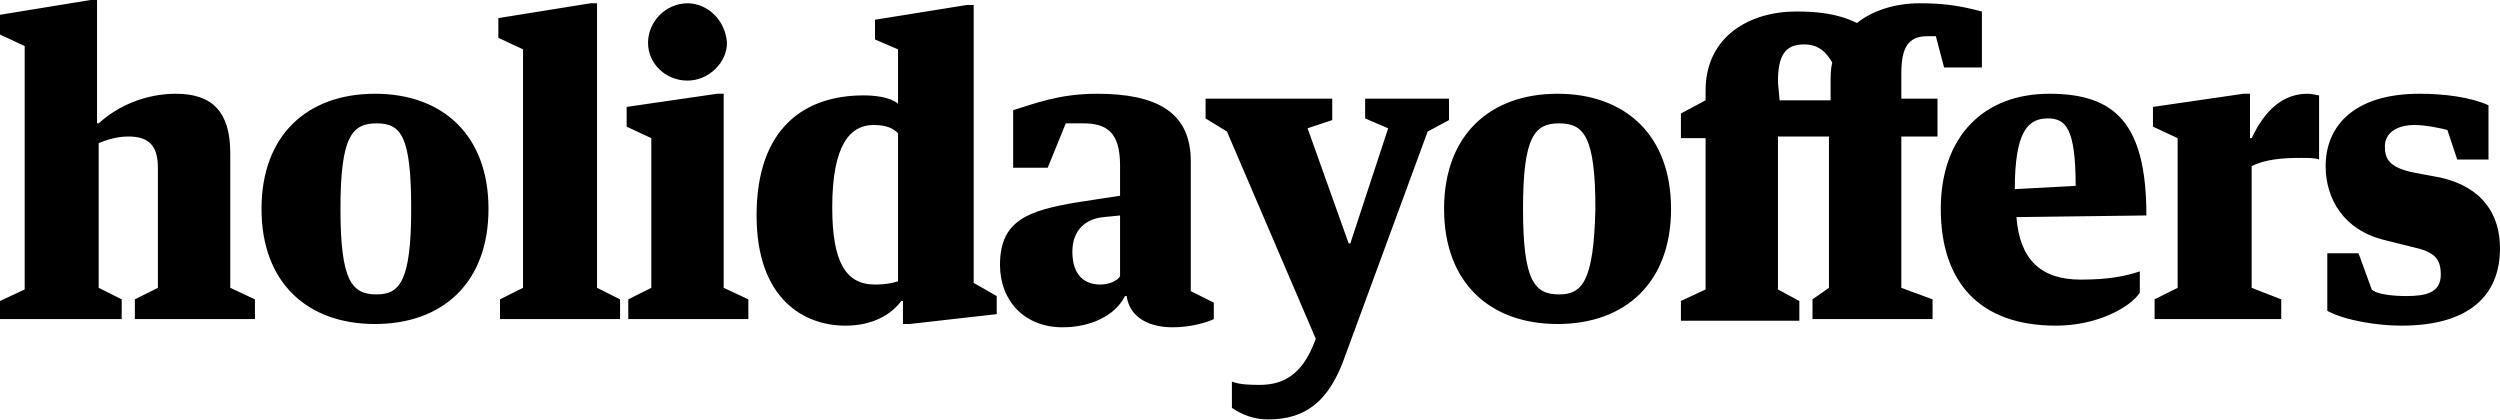
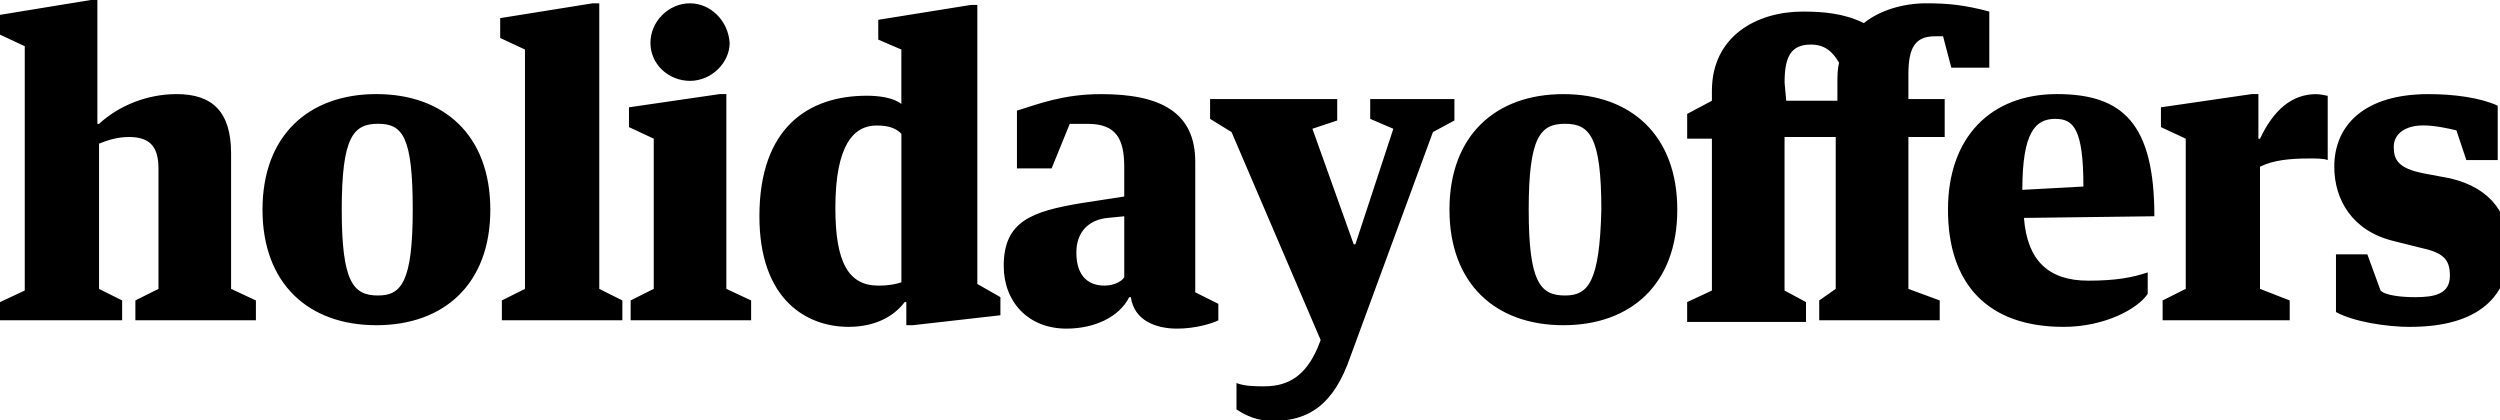
- <svg width="152" height="25.5" viewBox="0 0 152 25.5">
-   <path d="M.1 19.4h7.3v-1.2L6 17.5V8.7c.5-.2 1.1-.4 1.8-.4 1.2 0 1.8.5 1.8 1.9v7.3l-1.4.7v1.2h7.3v-1.2l-1.5-.7V9.3c0-2.5-1.1-3.6-3.3-3.6-1.8 0-3.5.7-4.7 1.8h-.1V0h-.4L0 .9v1.2l1.5.7v14.8l-1.5.7v1.1h.1zM22.8 5.7c-4.1 0-6.9 2.5-6.9 7s2.8 7 6.9 7c4.1 0 6.9-2.5 6.9-7s-2.8-7-6.9-7zm.1 12.2c-1.5 0-2.2-.8-2.2-5.2s.7-5.2 2.2-5.2 2.1.8 2.1 5.2-.7 5.2-2.1 5.2zm7.4-16.8v1.2l1.5.7v14.5l-1.4.7v1.2h7.3v-1.2l-1.4-.7V.2h-.4l-5.6.9zm7.8 5.4v1.2l1.5.7v9.1l-1.4.7v1.2h7.3v-1.2l-1.5-.7V5.7h-.4l-5.5.8zM41.8.2c-1.3 0-2.4 1.1-2.4 2.4 0 1.3 1.1 2.3 2.4 2.3 1.3 0 2.4-1.1 2.4-2.3C44.1 1.2 43 .2 41.8.2zm12.8 6.1c-.5-.4-1.4-.5-2.1-.5-3.5 0-6.5 1.9-6.5 7.3 0 5.1 2.9 6.7 5.4 6.7 1.7 0 2.8-.7 3.4-1.5h.1v1.4h.4l5.3-.6V18l-1.4-.8V.3h-.4l-5.6.9v1.2l1.4.6v3.3zm0 10.8c-.3.1-.7.2-1.4.2-1.8 0-2.6-1.4-2.6-4.7 0-3.8 1.1-5 2.5-5 .8 0 1.2.2 1.5.5v9zm13.5-.3c-.2.3-.7.5-1.2.5-.9 0-1.7-.5-1.7-2 0-1.3.8-2 1.9-2.1l1-.1v3.7zm-3.3-9.3h1.1c1.7 0 2.2.9 2.2 2.6v1.8l-2.6.4c-3 .5-4.7 1.1-4.7 3.8 0 2.2 1.5 3.8 3.8 3.8 1.7 0 3.2-.7 3.8-1.9h.1c.2 1.4 1.5 1.9 2.8 1.9 1.1 0 2.1-.3 2.5-.5v-1l-1.4-.7V9.8c0-3-2.1-4.1-5.7-4.1-2.3 0-3.8.6-5.1 1v3.5h2.1l1.1-2.7zm11.8 15.9c-.5 0-1.2 0-1.7-.2v1.6c.6.4 1.3.7 2.2.7 2.2 0 3.7-1 4.7-3.9l5-13.6 1.3-.7V6H83v1.2l1.4.6-2.3 7H82l-2.5-7 1.5-.5V6h-7.7v1.2l1.3.8L80 20.6l-.2.5c-.7 1.6-1.7 2.3-3.2 2.3zM94.7 5.7c-4.1 0-6.9 2.5-6.9 7s2.8 7 6.9 7c4.1 0 6.9-2.5 6.9-7s-2.8-7-6.9-7zm.1 12.2c-1.5 0-2.2-.8-2.2-5.2s.7-5.2 2.2-5.2 2.2.8 2.2 5.2c-.1 4.4-.8 5.2-2.2 5.2zm20.8-.4V8.3h2.2V6h-2.2V4.5c0-1.6.4-2.3 1.6-2.3h.5l.5 1.9h2.3V.7c-1.5-.4-2.5-.5-3.8-.5-1.4 0-2.8.4-3.8 1.2-1.2-.6-2.5-.7-3.7-.7-2.8 0-5.5 1.5-5.5 4.8v.6l-1.5.8v1.5h1.5v9.2l-1.5.7v1.2h7.2v-1.2l-1.3-.7V8.3h3.1v9.2l-1 .7v1.2h7.3v-1.2l-1.9-.7zM108.1 5c0-1.6.4-2.3 1.6-2.3.8 0 1.3.4 1.7 1.1-.1.4-.1.8-.1 1.3v1h-3.1l-.1-1.1zm16.4 2.2c1.1 0 1.7.6 1.7 4.1l-3.7.2c0-3.5.8-4.3 2-4.3zm6 5.9c0-5.6-1.9-7.4-5.9-7.4s-6.6 2.6-6.6 7c0 4.5 2.4 7.1 7 7.1 2.5 0 4.5-1.1 5.1-2v-1.3c-.9.3-1.9.5-3.6.5-2.4 0-3.7-1.2-3.9-3.8l7.9-.1zm.4-6.6v1.2l1.5.7v9.1l-1.4.7v1.2h7.7v-1.2l-1.8-.7v-7.4c.8-.4 1.8-.5 3-.5.4 0 .9 0 1.1.1V5.8c-.1 0-.4-.1-.7-.1-1.5 0-2.6 1-3.4 2.7h-.1V5.7h-.4l-5.5.8zM146 19.8c4.2 0 6-1.9 6-4.7 0-2-1-3.7-3.6-4.3l-1.6-.3c-1.5-.3-1.8-.8-1.8-1.6s.7-1.3 1.8-1.3c.7 0 1.6.2 2 .3l.6 1.8h1.9V6.4c-1.1-.5-2.7-.7-4.2-.7-3.9 0-5.7 1.9-5.7 4.4 0 2 1.1 3.9 3.6 4.5l1.6.4c1.4.3 1.8.7 1.8 1.7 0 1.1-.9 1.3-2.1 1.3-.8 0-1.8-.1-2.1-.4l-.8-2.2h-1.9v3.5c1.1.6 3.1.9 4.5.9z" />
+ <svg width="131" height="22" viewBox="0 0 131 22" overflow="visible">
+   <path d="M.086 16.783H6.4v-1.04l-1.21-.605V7.526c.433-.173.952-.347 1.557-.347 1.038 0 1.557.432 1.557 1.644v6.314l-1.21.606v1.04h6.315v-1.04l-1.3-.606V8.044c0-2.162-.95-3.113-2.853-3.113-1.557 0-3.027.606-4.065 1.558h-.088V0h-.346L0 .778v1.038l1.297.605v12.803L0 15.83v.953h.086zM19.723 4.93c-3.546 0-5.968 2.164-5.968 6.056s2.422 6.055 5.968 6.055c3.547 0 5.97-2.16 5.97-6.054S23.27 4.93 19.723 4.93zm.087 10.554c-1.297 0-1.903-.692-1.903-4.498 0-3.807.605-4.5 1.903-4.5s1.817.692 1.817 4.5c0 3.806-.607 4.498-1.817 4.498zM26.21.95v1.04l1.298.605v12.542l-1.21.606v1.04h6.314v-1.04l-1.21-.606V.173h-.347L26.21.95zm6.748 4.673V6.66l1.298.606v7.87l-1.21.607v1.04h6.313v-1.04l-1.298-.606V4.93h-.346l-4.758.693zm3.2-5.45c-1.124 0-2.075.95-2.075 2.076 0 1.123.95 1.988 2.076 1.988 1.124 0 2.075-.952 2.075-1.99C38.15 1.04 37.197.174 36.16.174zM47.233 5.45c-.433-.347-1.21-.434-1.817-.434-3.028 0-5.623 1.645-5.623 6.316 0 4.41 2.508 5.795 4.67 5.795 1.472 0 2.423-.605 2.942-1.3h.086v1.213h.346l4.585-.52v-.95l-1.21-.69V.26h-.347l-4.844.778v1.038l1.21.52V5.45zm0 9.342c-.26.087-.605.174-1.21.174-1.56 0-2.25-1.212-2.25-4.065 0-3.287.95-4.325 2.162-4.325.692 0 1.038.173 1.298.433v7.784zm11.678-.26c-.173.26-.606.434-1.04.434-.777 0-1.47-.433-1.47-1.73 0-1.124.693-1.73 1.645-1.817l.865-.086v3.2zM56.055 6.49h.95c1.472 0 1.905.78 1.905 2.25v1.557l-2.25.347c-2.595.432-4.065.95-4.065 3.286 0 1.902 1.297 3.29 3.287 3.29 1.47 0 2.768-.608 3.288-1.647h.086c.173 1.214 1.297 1.647 2.422 1.647.952 0 1.817-.262 2.163-.433v-.866l-1.21-.604V8.478c0-2.595-1.817-3.546-4.93-3.546-1.99 0-3.29.52-4.413.865v3.028h1.816l.952-2.337zm10.207 13.754c-.432 0-1.038 0-1.47-.173v1.382c.52.348 1.125.606 1.903.606 1.904 0 3.2-.865 4.066-3.374L75.086 6.92l1.125-.606V5.19h-4.412v1.038l1.212.52-1.99 6.055h-.086L68.77 6.747l1.3-.433V5.19h-6.662v1.038l1.125.692 4.67 10.9-.172.43c-.606 1.387-1.47 1.992-2.768 1.992zM81.92 4.932c-3.547 0-5.968 2.162-5.968 6.054s2.42 6.055 5.968 6.055 5.97-2.16 5.97-6.054-2.423-6.055-5.97-6.055zm.086 10.552c-1.297 0-1.902-.692-1.902-4.498 0-3.807.605-4.5 1.902-4.5 1.3 0 1.904.692 1.904 4.5-.088 3.806-.69 4.498-1.904 4.498zM100 15.138v-7.96h1.902V5.19H100V3.892c0-1.383.346-1.99 1.385-1.99h.432l.432 1.645h1.99V.605c-1.3-.346-2.163-.432-3.288-.432-1.21 0-2.422.346-3.287 1.038-1.037-.52-2.162-.604-3.2-.604-2.42 0-4.76 1.297-4.76 4.152v.52l-1.296.69v1.298h1.296v7.957l-1.297.605v1.04h6.228v-1.04l-1.125-.605V7.18h2.682v7.957l-.865.606v1.04h6.314v-1.04L100 15.138zM93.512 4.325c0-1.384.348-1.99 1.385-1.99.69 0 1.125.347 1.47.952-.087.347-.087.693-.087 1.125v.865h-2.682l-.086-.952zm14.185 1.904c.953 0 1.473.518 1.473 3.545l-3.2.174c0-3.03.69-3.72 1.727-3.72zm5.192 5.103c0-4.845-1.644-6.402-5.105-6.402s-5.71 2.25-5.71 6.056c0 3.893 2.077 6.142 6.056 6.142 2.163 0 3.894-.95 4.41-1.73v-1.124c-.776.26-1.64.433-3.112.433-2.076 0-3.2-1.04-3.373-3.288l6.834-.087zm.344-5.71V6.66l1.3.606v7.87l-1.212.607v1.04h6.66v-1.04l-1.557-.606v-6.4c.69-.346 1.557-.433 2.596-.433.345 0 .78 0 .952.087V5.018c-.086 0-.348-.085-.607-.085-1.295 0-2.248.865-2.94 2.335h-.085V4.93h-.348l-4.758.693zm13.063 11.505c3.633 0 5.19-1.644 5.19-4.065 0-1.73-.864-3.2-3.112-3.72l-1.387-.26c-1.297-.26-1.555-.69-1.555-1.384 0-.693.604-1.126 1.555-1.126.605 0 1.387.173 1.73.26l.52 1.557h1.643V5.537c-.95-.433-2.335-.605-3.632-.605-3.373 0-4.932 1.644-4.932 3.807 0 1.73.953 3.374 3.117 3.892l1.38.346c1.214.26 1.562.606 1.562 1.47 0 .952-.78 1.125-1.818 1.125-.69 0-1.56-.085-1.814-.346l-.695-1.9h-1.643v3.026c.95.518 2.68.778 3.892.778z" />
</svg>
